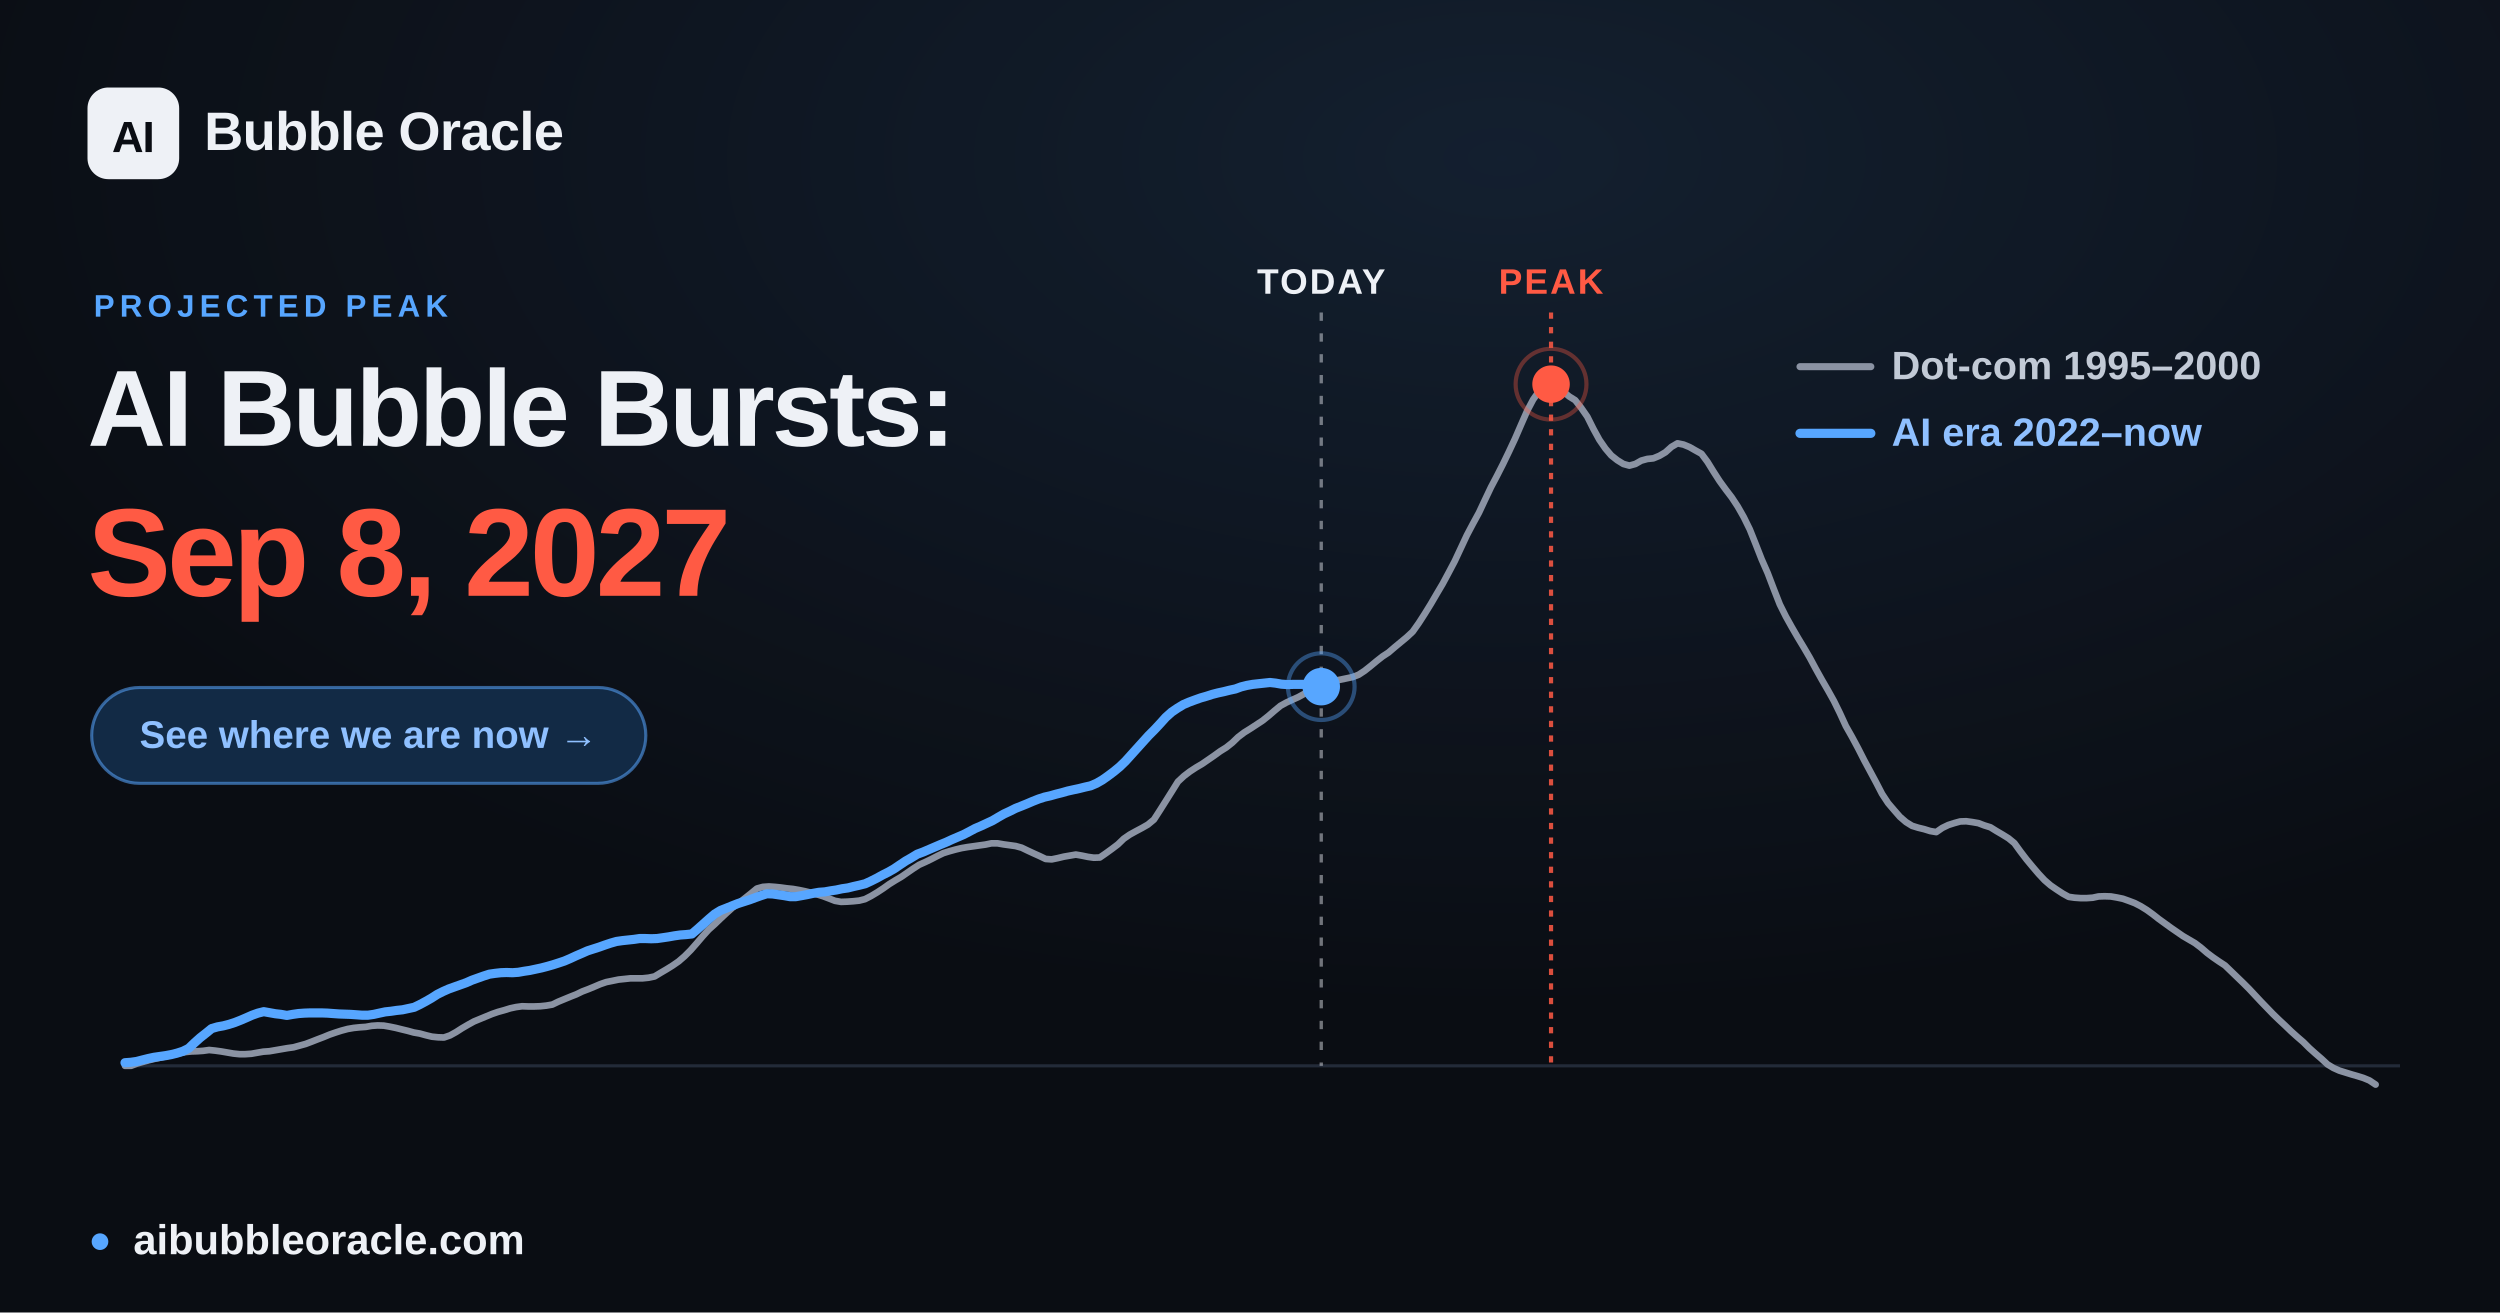
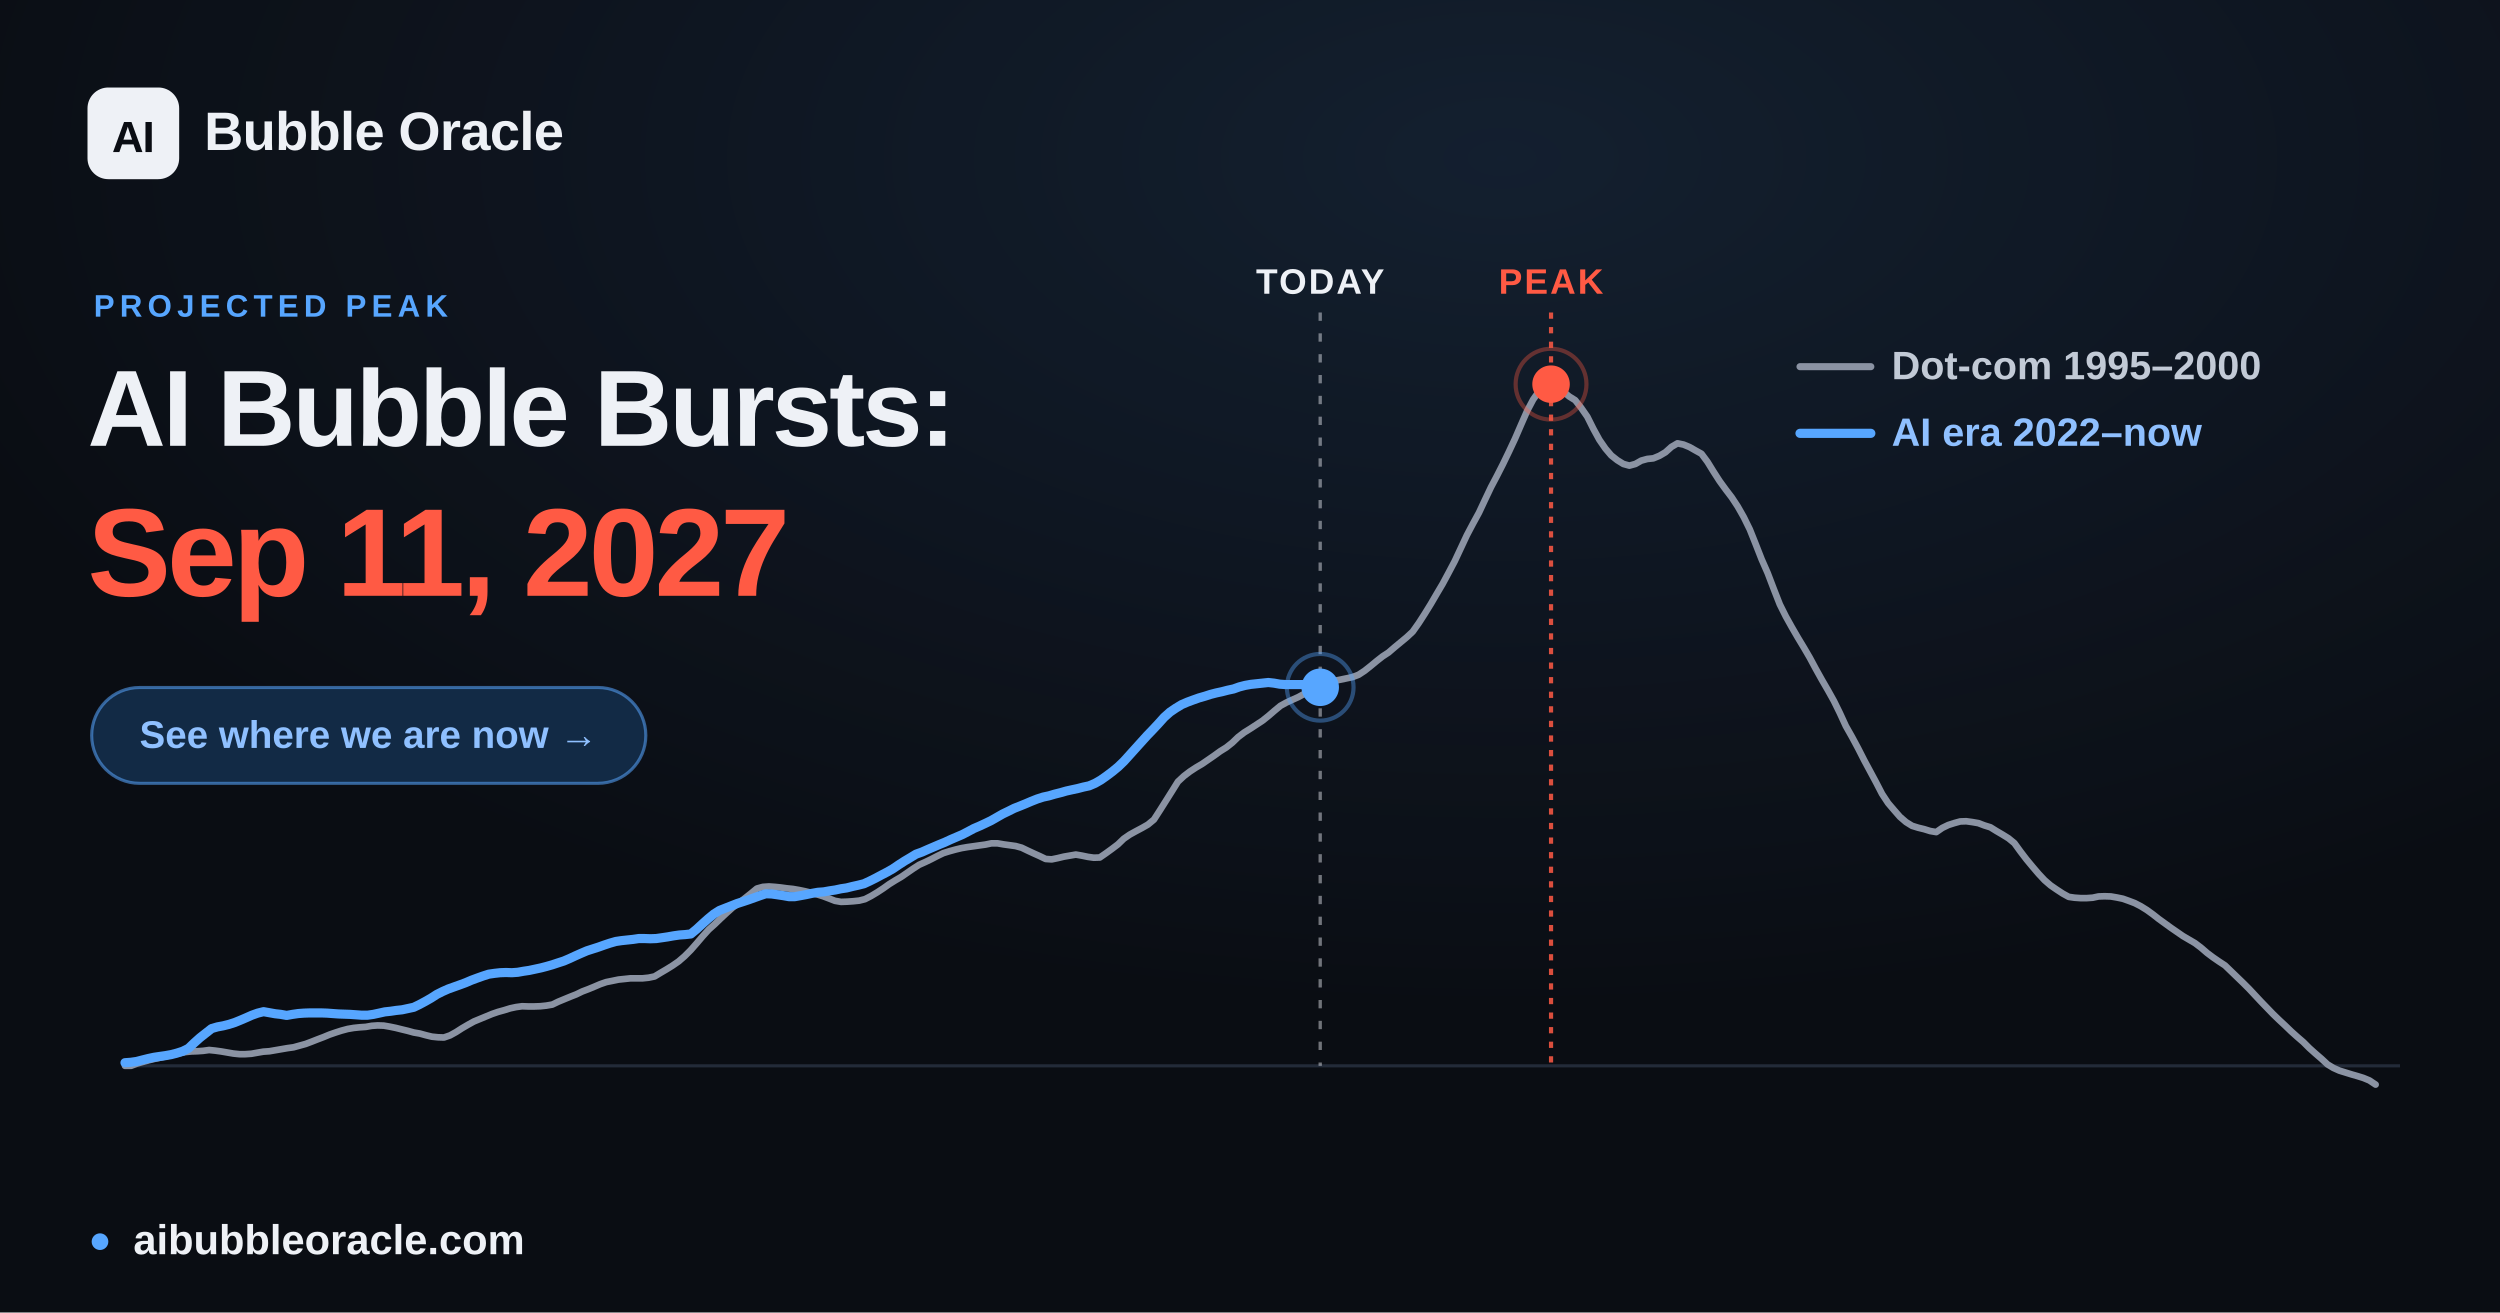
<svg xmlns="http://www.w3.org/2000/svg" width="1200" height="630" viewBox="0 0 1200 630" font-family="Arial, 'Liberation Sans', 'DejaVu Sans', sans-serif">
  <defs>
    <radialGradient id="glow" cx="60%" cy="12%" r="65%">
      <stop offset="0" stop-color="#57a6ff" stop-opacity="0.12" />
      <stop offset="1" stop-color="#57a6ff" stop-opacity="0" />
    </radialGradient>
  </defs>
  <rect width="1200" height="630" fill="#0a0d13" />
  <rect width="1200" height="630" fill="url(#glow)" />
  <line x1="60.0" y1="511.6" x2="1152.0" y2="511.6" stroke="#232b39" stroke-width="1.5" />
-   <line x1="634.2" y1="150" x2="634.2" y2="511.6" stroke="#eef1f6" stroke-opacity="0.45" stroke-width="1.6" stroke-dasharray="4 6" />
-   <text x="634.2" y="141" text-anchor="middle" font-size="17" font-weight="700" fill="#eef1f6" letter-spacing="1">TODAY</text>
+   <line x1="633.7" y1="150" x2="633.7" y2="511.6" stroke="#eef1f6" stroke-opacity="0.45" stroke-width="1.6" stroke-dasharray="4 6" />
+   <text x="633.7" y="141" text-anchor="middle" font-size="17" font-weight="700" fill="#eef1f6" letter-spacing="1">TODAY</text>
  <line x1="744.5" y1="150" x2="744.5" y2="511.6" stroke="#ff5a44" stroke-opacity="0.85" stroke-width="2" stroke-dasharray="3 4" />
  <text x="744.5" y="141" text-anchor="middle" font-size="17" font-weight="700" fill="#ff5a44" letter-spacing="1">PEAK</text>
  <polyline points="60.0,511.6 62.9,511.6 65.8,510.5 68.6,509.7 71.5,508.9 74.4,508.2 77.3,507.6 80.3,506.9 83.1,506.2 86.0,505.6 88.9,505.0 91.8,504.7 94.6,504.6 97.5,504.4 100.4,504.0 103.3,504.3 106.2,504.7 109.1,505.2 112.0,505.7 114.9,506.0 117.8,506.0 120.7,505.8 123.5,505.3 126.4,504.8 129.3,504.6 132.2,504.1 135.1,503.6 138.0,503.1 140.9,502.7 143.8,501.9 146.7,501.1 149.6,500.0 152.4,498.9 155.3,497.8 158.2,496.6 161.1,495.6 163.9,494.7 166.9,493.9 169.8,493.4 172.7,493.1 175.6,492.9 178.4,492.4 181.3,492.2 184.2,492.3 187.1,492.8 190.0,493.4 192.8,494.1 195.7,494.8 198.6,495.6 201.5,496.1 204.4,496.9 207.3,497.6 210.2,497.9 213.1,498.0 216.0,497.0 218.9,495.4 221.7,493.6 224.6,491.9 227.5,490.3 230.4,489.1 233.3,487.9 236.2,486.7 239.1,485.7 242.0,484.9 244.9,484.0 247.7,483.4 250.6,483.0 253.5,483.1 256.4,483.1 259.3,483.0 262.2,482.7 265.1,482.2 268.0,480.8 270.9,479.6 273.8,478.4 276.6,477.3 279.5,475.9 282.4,474.8 285.3,473.6 288.1,472.4 291.0,471.4 294.0,470.8 296.9,470.2 299.8,469.9 302.6,469.6 305.5,469.6 308.4,469.6 311.3,469.3 314.2,468.7 317.0,467.0 319.9,465.3 322.8,463.5 325.7,461.5 328.6,459.0 331.5,456.1 334.4,452.8 337.3,449.4 340.2,446.2 343.1,443.6 345.9,440.9 348.8,438.2 351.7,435.6 354.6,433.5 357.5,431.2 360.4,428.9 363.3,426.5 366.2,425.7 369.1,425.5 371.9,425.7 374.8,426.0 377.7,426.4 380.6,426.7 383.5,427.2 386.4,427.8 389.3,428.5 392.2,429.3 395.1,430.2 398.0,431.3 400.8,432.4 403.7,432.9 406.6,432.8 409.5,432.6 412.4,432.3 415.2,431.6 418.1,430.1 421.1,428.3 424.0,426.4 426.8,424.4 429.7,422.6 432.6,420.9 435.5,418.9 438.4,416.9 441.2,415.1 444.1,413.8 447.0,412.4 449.9,410.9 452.8,409.5 455.7,408.6 458.6,407.8 461.5,407.1 464.4,406.6 467.3,406.2 470.1,405.8 473.0,405.4 475.9,404.8 478.8,404.8 481.7,405.3 484.6,405.7 487.5,406.1 490.4,406.9 493.3,408.3 496.1,409.6 499.0,410.9 501.9,412.3 504.8,412.5 507.7,411.9 510.6,411.2 513.5,410.7 516.4,410.2 519.3,410.7 522.2,411.3 525.0,411.7 527.9,411.6 530.8,409.6 533.7,407.5 536.6,405.3 539.4,402.6 542.3,400.6 545.2,399.0 548.2,397.4 551.0,395.8 553.9,393.4 556.8,388.9 559.7,384.3 562.6,379.7 565.4,375.2 568.3,372.5 571.2,370.3 574.1,368.4 577.0,366.7 579.9,364.7 582.8,362.7 585.7,360.6 588.6,358.8 591.5,356.5 594.3,353.8 597.2,351.6 600.1,349.8 603.0,347.9 605.9,346.0 608.8,343.7 611.7,341.2 614.6,338.8 617.5,337.2 620.3,335.9 623.2,334.6 626.1,333.0 629.0,331.8 631.9,330.7 634.8,329.3 637.7,327.9 640.6,326.8 643.5,326.2 646.4,325.6 649.2,325.0 652.1,323.9 655.0,322.0 657.9,319.7 660.8,317.3 663.6,315.1 666.5,313.2 669.4,310.7 672.3,308.3 675.2,305.9 678.1,303.2 681.0,299.1 683.9,294.6 686.8,289.9 689.6,285.1 692.5,280.2 695.4,274.8 698.3,269.3 701.2,263.1 704.1,256.9 707.0,251.4 709.9,246.1 712.8,239.9 715.7,233.8 718.5,228.5 721.4,222.8 724.3,216.8 727.2,210.6 730.1,203.9 733.0,197.3 735.9,191.8 738.8,187.7 741.7,184.7 744.5,184.4 747.4,185.6 750.3,187.9 753.2,190.3 756.1,192.1 758.9,195.7 761.9,200.0 764.8,205.8 767.7,211.1 770.6,215.3 773.4,218.6 776.3,220.9 779.2,222.7 782.1,223.5 785.0,222.7 787.8,221.1 790.7,220.3 793.6,220.0 796.5,218.8 799.4,217.1 802.3,214.5 805.2,212.8 808.1,213.4 811.0,214.6 813.8,216.2 816.7,217.8 819.6,221.7 822.5,226.4 825.4,230.9 828.3,234.9 831.2,238.7 834.1,243.1 837.0,248.2 839.9,254.1 842.7,261.1 845.6,268.5 848.5,275.1 851.4,282.7 854.3,290.1 857.2,295.9 860.1,301.1 863.0,306.1 865.9,310.9 868.7,315.7 871.6,321.1 874.5,326.3 877.4,331.3 880.3,336.5 883.1,342.2 886.0,348.5 889.0,353.8 891.9,359.2 894.8,364.9 897.6,370.1 900.5,375.5 903.4,381.1 906.3,385.5 909.2,388.9 912.0,392.1 914.9,394.6 917.8,396.4 920.7,397.3 923.6,398.0 926.5,398.9 929.4,399.4 932.3,397.4 935.2,396.0 938.0,395.1 940.9,394.3 943.8,394.2 946.7,394.6 949.6,395.1 952.5,396.2 955.4,397.1 958.3,398.9 961.2,400.6 964.1,402.4 966.9,404.7 969.8,408.7 972.7,412.5 975.6,416.0 978.5,419.4 981.4,422.5 984.3,425.0 987.2,427.0 990.1,428.9 993.0,430.5 995.8,430.9 998.7,431.1 1001.6,431.1 1004.5,430.9 1007.3,430.3 1010.2,430.2 1013.2,430.3 1016.1,430.8 1019.0,431.4 1021.8,432.4 1024.7,433.5 1027.6,435.0 1030.5,436.8 1033.4,438.9 1036.2,441.1 1039.1,443.2 1042.0,445.3 1044.9,447.3 1047.8,449.3 1050.7,451.0 1053.6,452.7 1056.5,454.9 1059.4,457.4 1062.2,459.5 1065.1,461.5 1068.0,463.4 1070.9,466.2 1073.8,469.0 1076.7,471.8 1079.6,474.7 1082.5,477.8 1085.4,480.9 1088.3,483.9 1091.1,486.8 1094.0,489.6 1096.9,492.3 1099.8,495.1 1102.7,497.7 1105.6,500.2 1108.5,503.1 1111.4,505.7 1114.3,508.2 1117.2,510.9 1120.0,512.6 1122.9,513.9 1125.8,514.8 1128.7,515.7 1131.5,516.5 1134.4,517.4 1137.3,518.6 1140.3,520.6" fill="none" stroke="#8b93a3" stroke-width="3.2" stroke-linejoin="round" stroke-linecap="round" />
-   <polyline points="60.0,510.1 62.8,509.9 65.6,509.5 68.3,508.8 71.1,508.1 73.9,507.5 76.7,507.1 79.5,506.7 82.2,506.2 85.0,505.5 87.8,504.6 90.6,503.2 93.3,500.6 96.1,498.1 98.9,495.9 101.6,493.7 104.4,492.9 107.2,492.4 109.9,491.7 112.7,490.8 115.5,489.7 118.3,488.5 121.0,487.3 123.8,486.3 126.6,485.6 129.4,486.1 132.2,486.6 134.9,486.9 137.7,487.4 140.5,486.9 143.3,486.5 146.1,486.3 148.8,486.2 151.6,486.2 154.4,486.2 157.2,486.3 159.9,486.5 162.7,486.7 165.5,486.8 168.3,486.9 171.1,487.1 173.8,487.3 176.6,487.3 179.4,486.9 182.1,486.3 184.9,485.7 187.7,485.4 190.4,485.0 193.2,484.7 196.0,484.1 198.8,483.5 201.5,482.2 204.3,480.7 207.1,479.1 209.9,477.3 212.7,475.9 215.4,474.7 218.2,473.7 221.0,472.7 223.8,471.7 226.5,470.5 229.3,469.5 232.1,468.5 234.9,467.6 237.7,467.2 240.4,466.9 243.2,466.8 246.0,466.9 248.8,466.7 251.6,466.2 254.3,465.8 257.1,465.2 259.9,464.6 262.6,463.9 265.4,463.1 268.2,462.2 270.9,461.3 273.7,460.1 276.5,458.8 279.3,457.6 282.0,456.4 284.8,455.5 287.6,454.6 290.4,453.6 293.1,452.7 295.9,451.9 298.7,451.5 301.5,451.2 304.3,450.9 307.0,450.5 309.8,450.5 312.6,450.6 315.4,450.5 318.2,450.1 320.9,449.7 323.7,449.2 326.5,448.8 329.3,448.6 332.1,448.3 334.8,446.0 337.6,443.5 340.4,441.0 343.1,438.7 345.9,437.0 348.7,435.9 351.4,434.8 354.2,433.7 357.0,432.8 359.8,431.9 362.5,430.9 365.3,429.9 368.1,429.0 370.9,429.1 373.6,429.5 376.4,429.9 379.2,430.4 382.0,430.4 384.8,429.9 387.5,429.4 390.3,428.8 393.1,428.3 395.9,428.1 398.7,427.6 401.4,427.2 404.2,426.6 407.0,426.2 409.8,425.5 412.5,424.9 415.3,424.2 418.1,422.9 420.9,421.5 423.6,420.0 426.4,418.6 429.2,417.0 432.0,415.1 434.7,413.3 437.5,411.7 440.3,410.0 443.0,409.0 445.8,407.8 448.6,406.6 451.4,405.4 454.1,404.3 456.9,403.0 459.7,401.8 462.5,400.6 465.2,399.2 468.0,397.7 470.8,396.5 473.6,395.2 476.4,393.9 479.1,392.3 481.9,390.7 484.7,389.4 487.5,388.0 490.3,386.9 493.0,385.8 495.8,384.6 498.6,383.5 501.4,382.6 504.1,382.0 506.9,381.2 509.7,380.5 512.5,379.7 515.2,379.1 518.0,378.5 520.8,377.8 523.5,377.2 526.3,376.0 529.1,374.4 531.8,372.5 534.6,370.4 537.4,368.1 540.2,365.4 543.0,362.3 545.7,359.3 548.5,356.2 551.3,353.1 554.1,350.3 556.9,347.3 559.6,344.3 562.4,341.8 565.2,339.9 568.0,338.2 570.8,337.0 573.5,336.0 576.3,335.0 579.1,334.2 581.9,333.3 584.6,332.6 587.4,332.0 590.2,331.3 593.0,330.7 595.7,329.7 598.5,329.0 601.3,328.5 604.0,328.2 606.8,327.9 609.6,327.6 612.3,327.9 615.1,328.4 617.9,328.6 620.7,328.5 623.5,328.5 626.2,328.5 629.0,328.6 631.8,329.1 634.2,329.6" fill="none" stroke="#57a6ff" stroke-width="4.4" stroke-linejoin="round" stroke-linecap="round" />
-   <circle cx="634.2" cy="329.6" r="9" fill="#57a6ff" />
-   <circle cx="634.2" cy="329.6" r="16" fill="none" stroke="#57a6ff" stroke-opacity="0.4" stroke-width="2" />
+   <polyline points="60.0,510.1 62.8,509.9 65.6,509.5 68.3,508.8 71.1,508.1 73.9,507.5 76.6,507.1 79.4,506.7 82.2,506.2 84.9,505.5 87.7,504.6 90.5,503.2 93.2,500.6 96.0,498.1 98.8,495.9 101.6,493.7 104.4,492.9 107.1,492.4 109.9,491.7 112.7,490.8 115.4,489.7 118.2,488.5 120.9,487.3 123.7,486.3 126.5,485.6 129.3,486.1 132.1,486.6 134.8,486.9 137.6,487.4 140.4,486.9 143.2,486.5 145.9,486.3 148.7,486.2 151.5,486.2 154.2,486.2 157.0,486.3 159.7,486.5 162.5,486.7 165.3,486.8 168.1,486.9 170.9,487.1 173.6,487.3 176.4,487.3 179.2,486.9 182.0,486.3 184.7,485.7 187.5,485.4 190.2,485.0 193.0,484.7 195.8,484.1 198.6,483.5 201.3,482.2 204.1,480.7 206.9,479.1 209.7,477.3 212.5,475.9 215.2,474.7 218.0,473.7 220.8,472.7 223.5,471.7 226.3,470.5 229.0,469.5 231.8,468.5 234.6,467.6 237.4,467.2 240.1,466.9 242.9,466.8 245.7,466.9 248.5,466.7 251.3,466.2 254.0,465.8 256.8,465.2 259.6,464.6 262.3,463.9 265.1,463.1 267.8,462.2 270.6,461.3 273.4,460.1 276.2,458.8 278.9,457.6 281.7,456.4 284.5,455.5 287.3,454.6 290.1,453.6 292.8,452.7 295.6,451.9 298.3,451.5 301.1,451.2 303.9,450.9 306.6,450.5 309.4,450.5 312.2,450.6 315.0,450.5 317.8,450.1 320.5,449.7 323.3,449.2 326.1,448.8 328.9,448.6 331.6,448.3 334.4,446.0 337.1,443.5 339.9,441.0 342.7,438.7 345.4,437.0 348.2,435.9 351.0,434.8 353.8,433.7 356.6,432.8 359.3,431.9 362.1,430.9 364.9,429.9 367.6,429.0 370.4,429.1 373.2,429.5 375.9,429.9 378.7,430.4 381.5,430.4 384.3,429.9 387.0,429.4 389.8,428.8 392.6,428.3 395.4,428.1 398.2,427.6 400.9,427.2 403.7,426.6 406.4,426.2 409.2,425.5 411.9,424.9 414.7,424.2 417.5,422.9 420.3,421.5 423.1,420.0 425.8,418.6 428.6,417.0 431.4,415.1 434.2,413.3 436.9,411.7 439.7,410.0 442.5,409.0 445.2,407.8 448.0,406.6 450.8,405.4 453.5,404.3 456.3,403.0 459.1,401.8 461.9,400.6 464.6,399.2 467.4,397.7 470.2,396.5 473.0,395.2 475.7,393.9 478.5,392.3 481.3,390.7 484.0,389.4 486.8,388.0 489.6,386.9 492.3,385.8 495.1,384.6 497.9,383.5 500.7,382.6 503.5,382.0 506.2,381.2 509.0,380.5 511.8,379.7 514.5,379.1 517.3,378.5 520.0,377.8 522.8,377.2 525.6,376.0 528.4,374.4 531.1,372.5 533.9,370.4 536.7,368.1 539.5,365.4 542.3,362.3 545.0,359.3 547.8,356.2 550.6,353.1 553.3,350.3 556.1,347.3 558.8,344.3 561.6,341.8 564.4,339.9 567.2,338.2 570.0,337.0 572.7,336.0 575.5,335.0 578.3,334.2 581.1,333.3 583.8,332.6 586.6,332.0 589.3,331.3 592.1,330.7 594.9,329.7 597.6,329.0 600.4,328.5 603.2,328.2 606.0,327.9 608.8,327.6 611.5,327.9 614.3,328.4 617.1,328.6 619.9,328.6 622.6,328.6 625.4,328.6 628.1,328.8 630.9,329.2 633.7,329.9" fill="none" stroke="#57a6ff" stroke-width="4.4" stroke-linejoin="round" stroke-linecap="round" />
+   <circle cx="633.7" cy="329.9" r="9" fill="#57a6ff" />
+   <circle cx="633.7" cy="329.9" r="16" fill="none" stroke="#57a6ff" stroke-opacity="0.4" stroke-width="2" />
  <circle cx="744.5" cy="184.4" r="17" fill="none" stroke="#ff5a44" stroke-opacity="0.35" stroke-width="2" />
  <circle cx="744.5" cy="184.4" r="9" fill="#ff5a44" />
  <g font-size="19" font-weight="600">
    <line x1="864" y1="176" x2="898" y2="176" stroke="#8b93a3" stroke-width="3.4" stroke-linecap="round" />
    <text x="908" y="182" fill="#c2cad6">Dot-com  1995–2000</text>
    <line x1="864" y1="208" x2="898" y2="208" stroke="#57a6ff" stroke-width="4.4" stroke-linecap="round" />
    <text x="908" y="214" fill="#8fc0ff">AI era  2022–now</text>
  </g>
  <rect x="42" y="42" width="44" height="44" rx="10" fill="#eef1f6" />
  <text x="64" y="73" text-anchor="middle" font-size="21" font-weight="800" fill="#0a0d13" letter-spacing="-0.5">AI</text>
  <text x="98" y="72" font-size="26" font-weight="700" fill="#eef1f6" letter-spacing="-0.3">Bubble Oracle</text>
  <text x="45" y="152" font-size="15" font-weight="700" fill="#57a6ff" letter-spacing="2.5">PROJECTED PEAK</text>
  <text x="42" y="214" font-size="52" font-weight="800" fill="#eef1f6" letter-spacing="-1.4">AI Bubble Bursts:</text>
-   <text x="42" y="286" font-size="60" font-weight="800" fill="#ff5a44" letter-spacing="-1.8">Sep 8, 2027</text>
+   <text x="42" y="286" font-size="60" font-weight="800" fill="#ff5a44" letter-spacing="-1.8">Sep 11, 2027</text>
  <rect x="44" y="330" width="266" height="46" rx="23" fill="#122a45" stroke="#57a6ff" stroke-opacity="0.55" stroke-width="1.5" />
  <text x="177" y="359" text-anchor="middle" font-size="18.5" font-weight="700" fill="#8fc0ff">See where we are now  →</text>
  <circle cx="48" cy="596" r="4" fill="#57a6ff" />
  <text x="64" y="602" font-size="20" font-weight="600" fill="#eef1f6">aibubbleoracle.com</text>
</svg>
